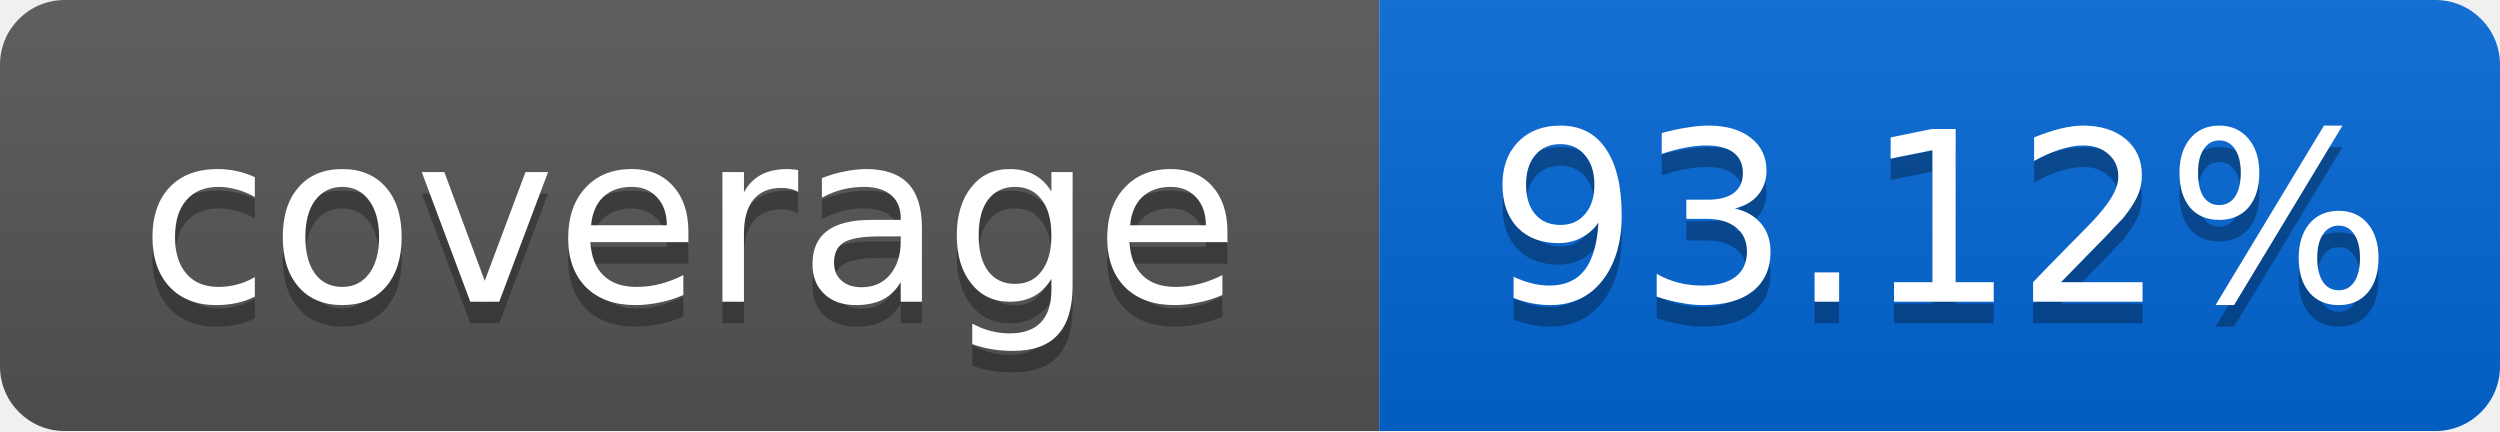
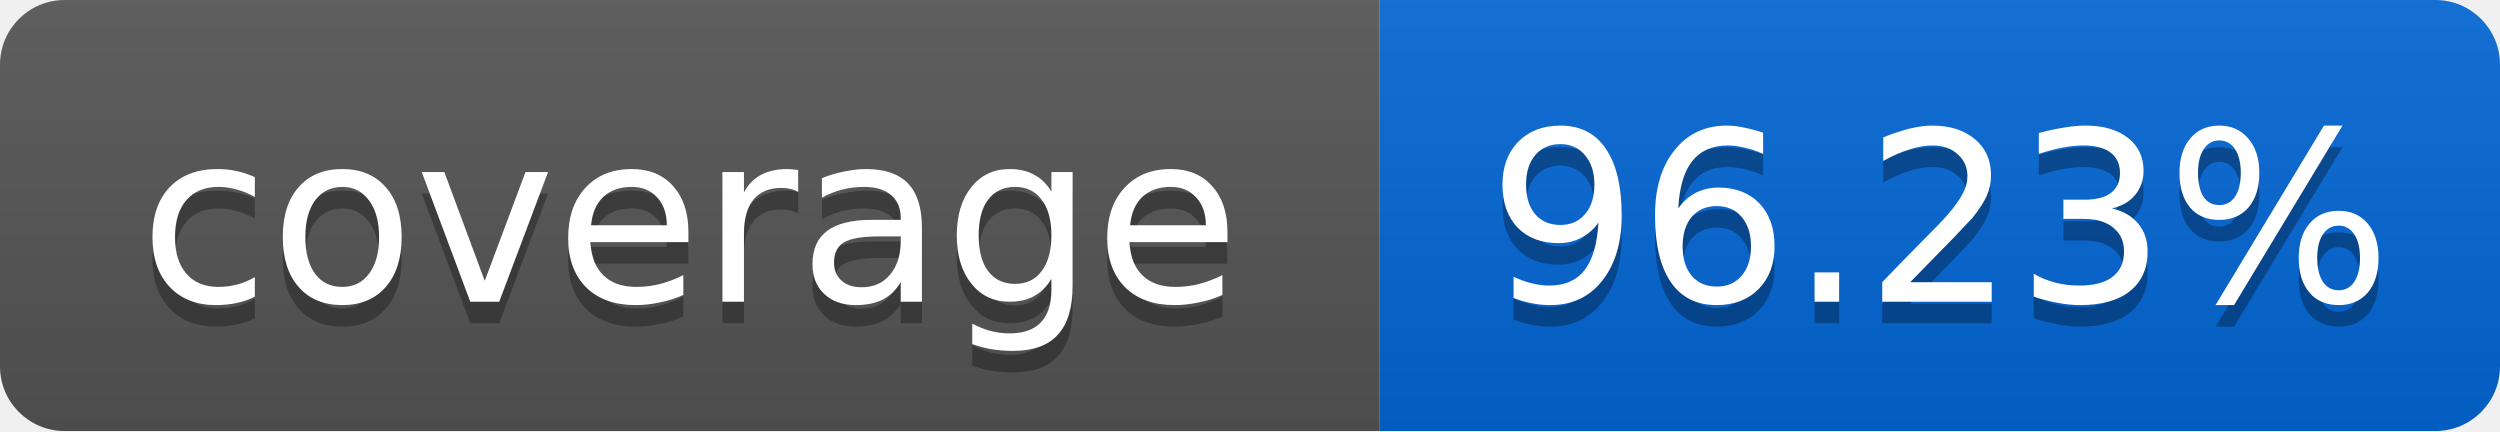
<svg xmlns="http://www.w3.org/2000/svg" width="116" height="20">
  <linearGradient id="smooth" x2="0" y2="100%">
    <stop offset="0" stop-color="#bbb" stop-opacity=".1" />
    <stop offset="1" stop-opacity=".1" />
  </linearGradient>
  <mask id="round">
    <rect width="116" height="20" rx="3" fill="#fff" />
  </mask>
  <g mask="url(#round)">
    <rect width="64" height="20" fill="#555" />
    <rect x="64" width="52" height="20" fill="#0366D6" />
    <rect width="116" height="20" fill="url(#smooth)" />
  </g>
  <g fill="#fff" text-anchor="middle" font-family="DejaVu Sans,Verdana,Geneva,sans-serif" font-size="11">
    <text x="32" y="15" fill="#010101" fill-opacity=".3">coverage</text>
    <text x="32" y="14">coverage</text>
-     <text x="90" y="15" fill="#010101" fill-opacity=".3">93.12%</text>
-     <text x="90" y="14">93.12%</text>
+     <text x="90" y="15" fill="#010101" fill-opacity=".3">96.23%</text>
+     <text x="90" y="14">96.23%</text>
  </g>
</svg>
